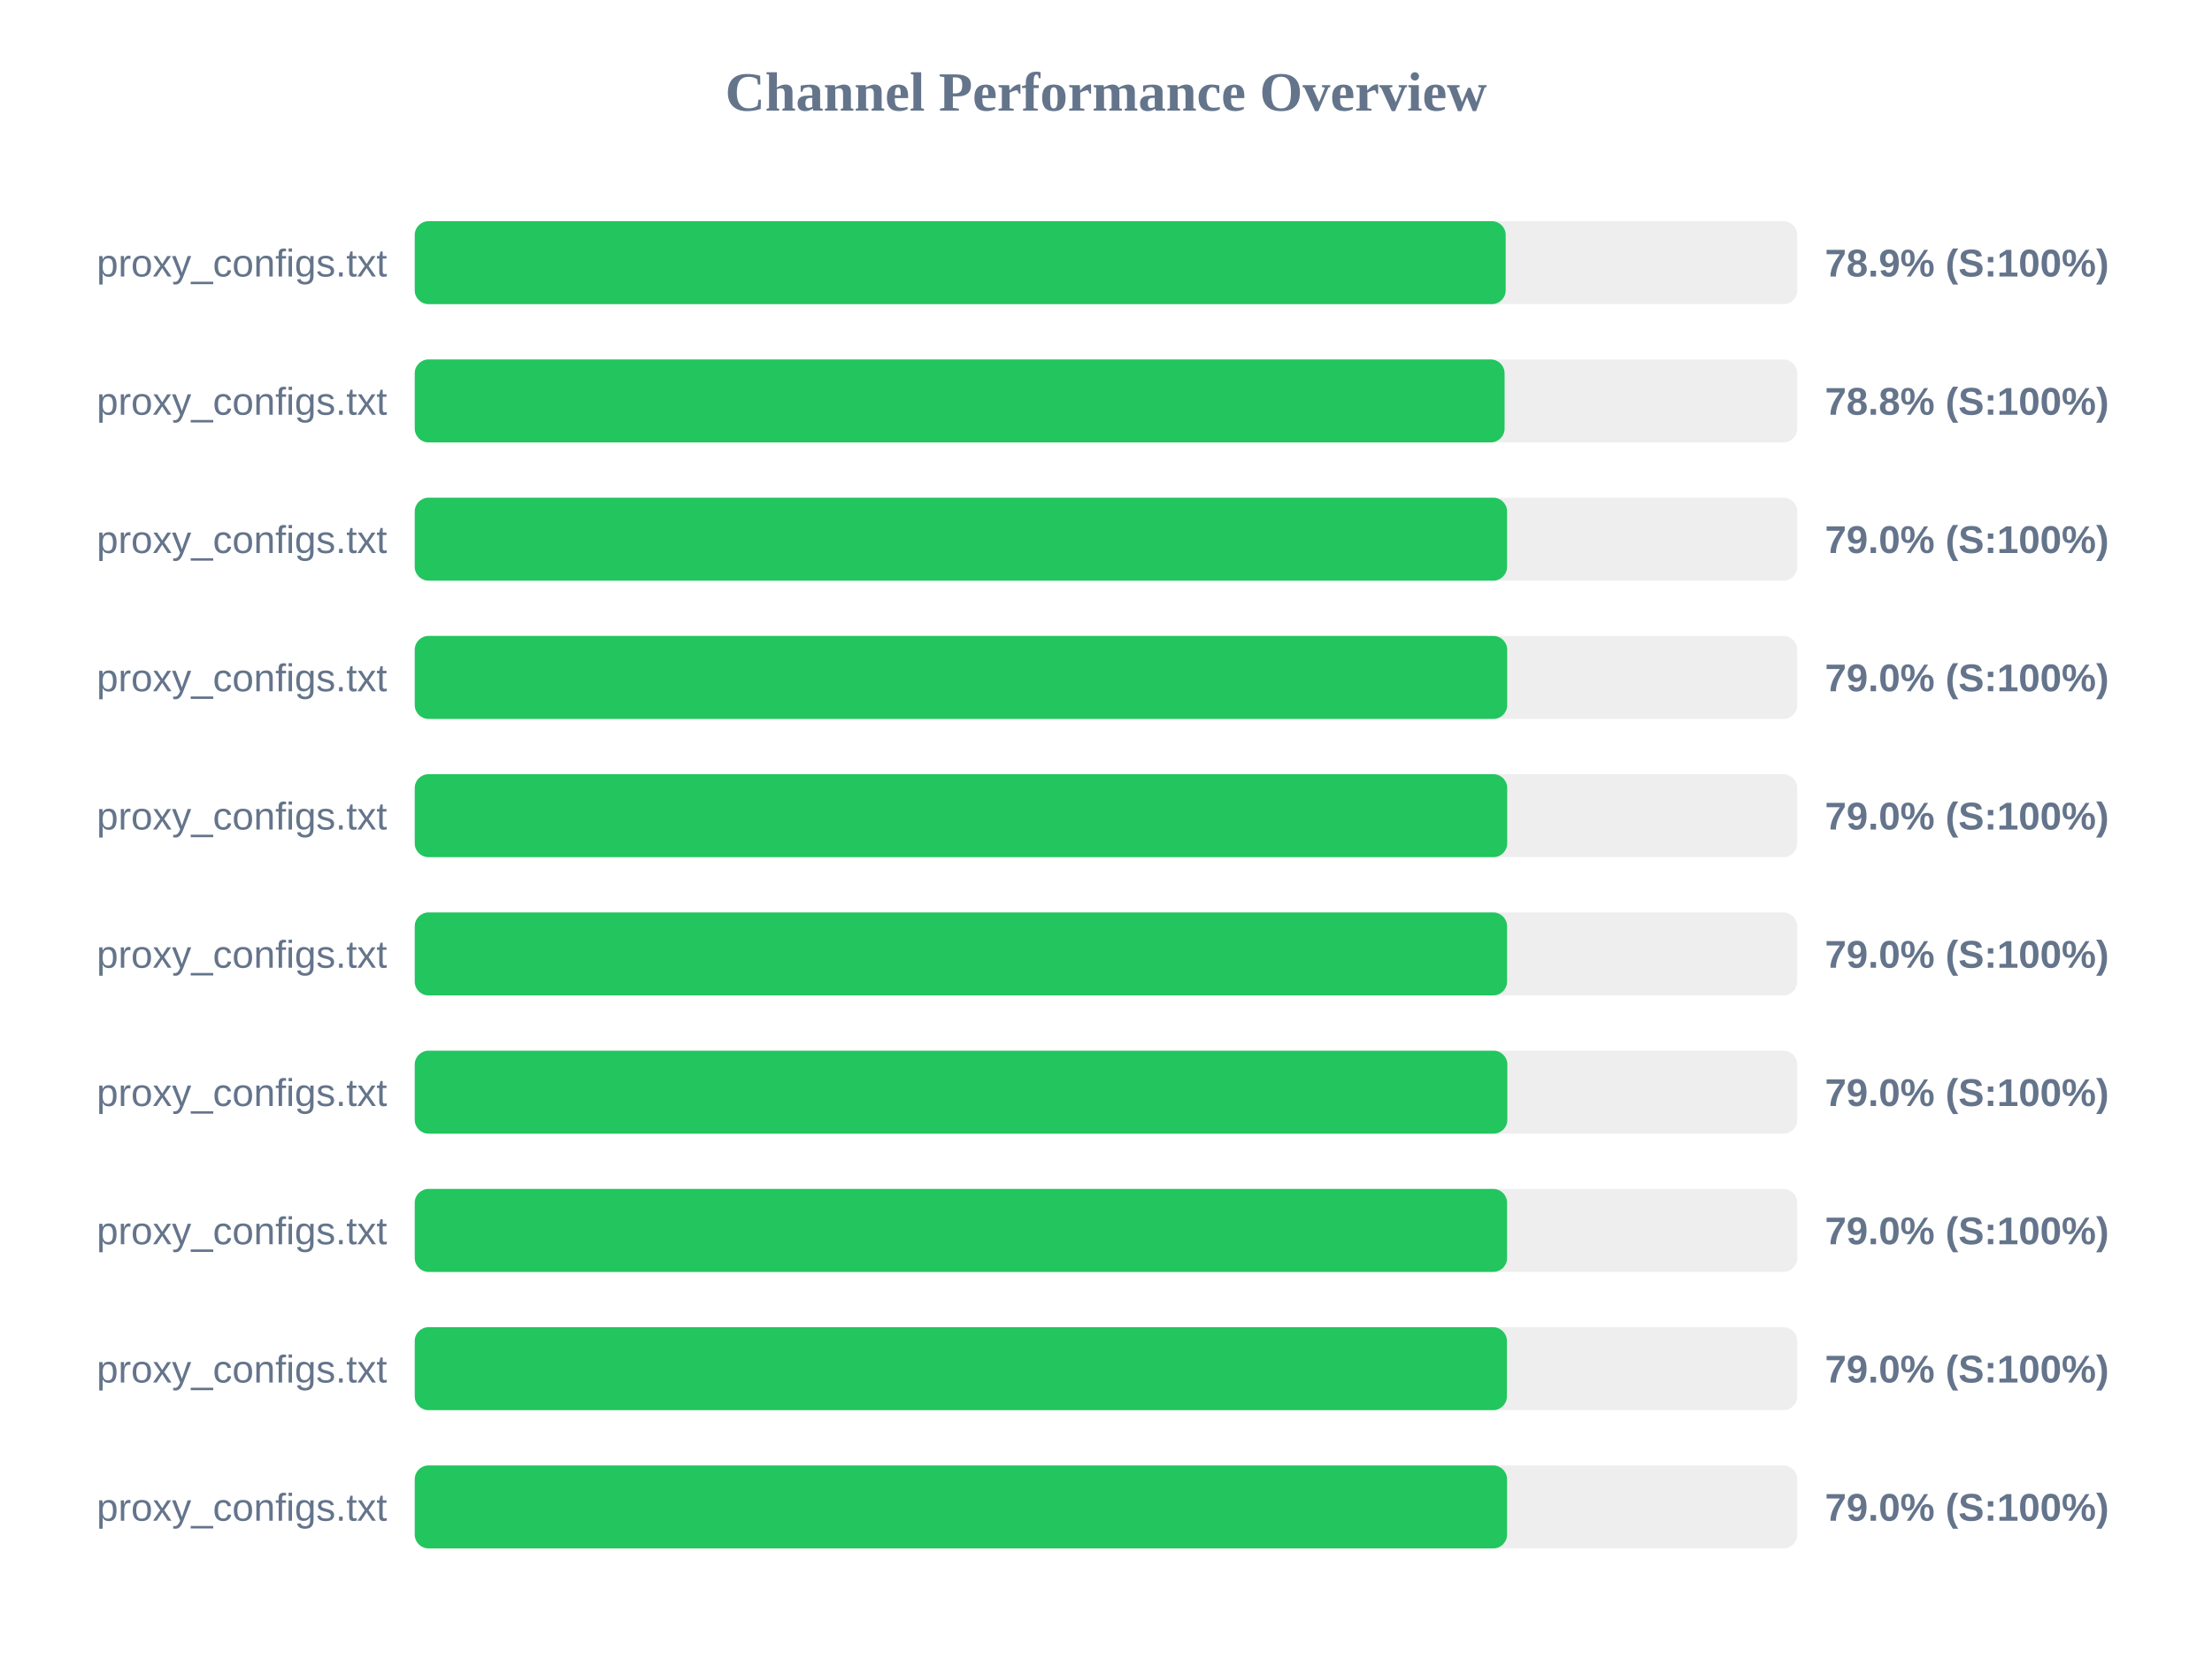
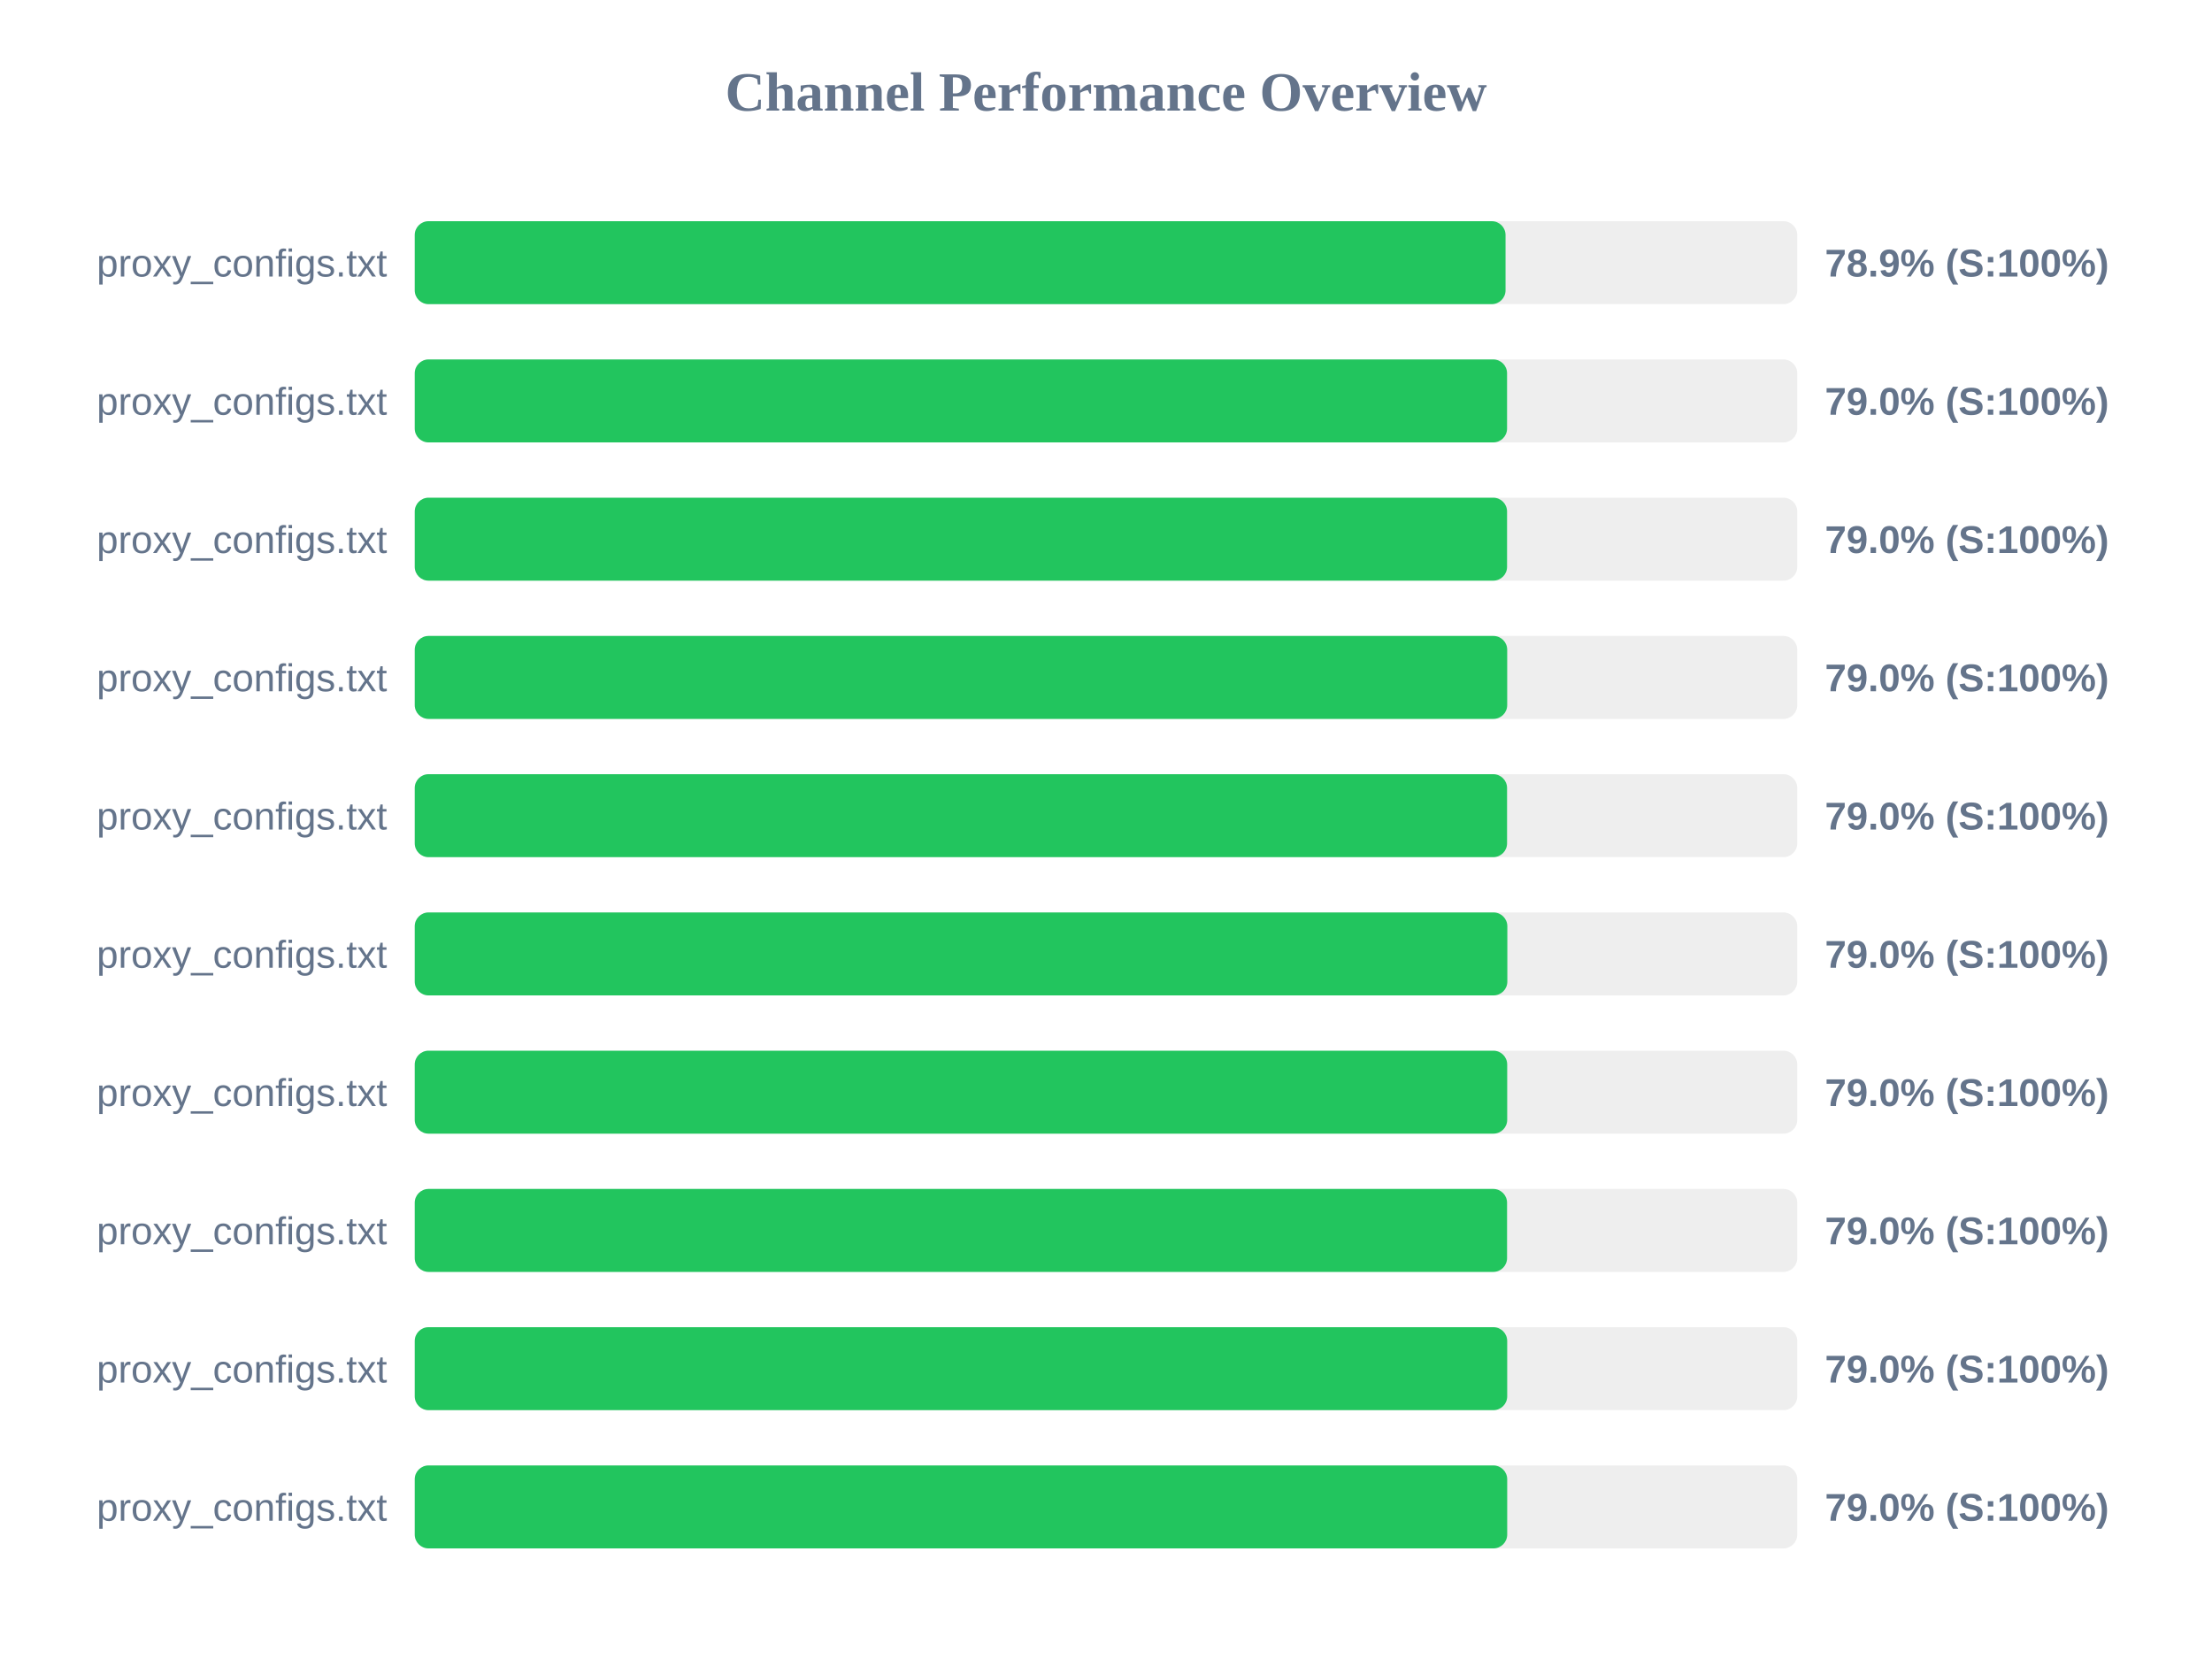
<svg xmlns="http://www.w3.org/2000/svg" width="800" height="600" version="1.1">
  <style>
        .row { font: 14px Arial; fill: #64748b; }
        .score { font: bold 14px Arial; fill: #64748b; }
    </style>
  <text x="400" y="40" text-anchor="middle" font-size="20px" font-weight="bold" fill="#64748b">Channel Performance Overview</text>
  <rect x="150" y="80" width="500" height="30" fill="#eee" rx="5" />
-   <rect x="150" y="80" width="394.55" height="30" fill="#22c55e" rx="5" />
+   <rect x="150" y="80" width="394.5" height="30" fill="#22c55e" rx="5" />
  <text x="140" y="100" text-anchor="end" class="row">proxy_configs.txt</text>
  <text x="660" y="100" text-anchor="start" class="score">78.9% (S:100%)</text>
  <rect x="150" y="130" width="500" height="30" fill="#eee" rx="5" />
-   <rect x="150" y="130" width="394.15" height="30" fill="#22c55e" rx="5" />
+   <rect x="150" y="130" width="395.05" height="30" fill="#22c55e" rx="5" />
  <text x="140" y="150" text-anchor="end" class="row">proxy_configs.txt</text>
-   <text x="660" y="150" text-anchor="start" class="score">78.8% (S:100%)</text>
+   <text x="660" y="150" text-anchor="start" class="score">79.0% (S:100%)</text>
  <rect x="150" y="180" width="500" height="30" fill="#eee" rx="5" />
  <rect x="150" y="180" width="395.05" height="30" fill="#22c55e" rx="5" />
  <text x="140" y="200" text-anchor="end" class="row">proxy_configs.txt</text>
  <text x="660" y="200" text-anchor="start" class="score">79.0% (S:100%)</text>
  <rect x="150" y="230" width="500" height="30" fill="#eee" rx="5" />
  <rect x="150" y="230" width="395.1" height="30" fill="#22c55e" rx="5" />
  <text x="140" y="250" text-anchor="end" class="row">proxy_configs.txt</text>
  <text x="660" y="250" text-anchor="start" class="score">79.0% (S:100%)</text>
  <rect x="150" y="280" width="500" height="30" fill="#eee" rx="5" />
-   <rect x="150" y="280" width="395.1" height="30" fill="#22c55e" rx="5" />
+   <rect x="150" y="280" width="395.05" height="30" fill="#22c55e" rx="5" />
  <text x="140" y="300" text-anchor="end" class="row">proxy_configs.txt</text>
  <text x="660" y="300" text-anchor="start" class="score">79.0% (S:100%)</text>
  <rect x="150" y="330" width="500" height="30" fill="#eee" rx="5" />
-   <rect x="150" y="330" width="395.05" height="30" fill="#22c55e" rx="5" />
+   <rect x="150" y="330" width="395.15" height="30" fill="#22c55e" rx="5" />
  <text x="140" y="350" text-anchor="end" class="row">proxy_configs.txt</text>
  <text x="660" y="350" text-anchor="start" class="score">79.0% (S:100%)</text>
  <rect x="150" y="380" width="500" height="30" fill="#eee" rx="5" />
-   <rect x="150" y="380" width="395.15" height="30" fill="#22c55e" rx="5" />
+   <rect x="150" y="380" width="395.1" height="30" fill="#22c55e" rx="5" />
  <text x="140" y="400" text-anchor="end" class="row">proxy_configs.txt</text>
  <text x="660" y="400" text-anchor="start" class="score">79.0% (S:100%)</text>
  <rect x="150" y="430" width="500" height="30" fill="#eee" rx="5" />
  <rect x="150" y="430" width="395.05" height="30" fill="#22c55e" rx="5" />
  <text x="140" y="450" text-anchor="end" class="row">proxy_configs.txt</text>
  <text x="660" y="450" text-anchor="start" class="score">79.0% (S:100%)</text>
  <rect x="150" y="480" width="500" height="30" fill="#eee" rx="5" />
-   <rect x="150" y="480" width="395.0" height="30" fill="#22c55e" rx="5" />
+   <rect x="150" y="480" width="395.1" height="30" fill="#22c55e" rx="5" />
  <text x="140" y="500" text-anchor="end" class="row">proxy_configs.txt</text>
  <text x="660" y="500" text-anchor="start" class="score">79.0% (S:100%)</text>
  <rect x="150" y="530" width="500" height="30" fill="#eee" rx="5" />
-   <rect x="150" y="530" width="395.05" height="30" fill="#22c55e" rx="5" />
+   <rect x="150" y="530" width="395.1" height="30" fill="#22c55e" rx="5" />
  <text x="140" y="550" text-anchor="end" class="row">proxy_configs.txt</text>
  <text x="660" y="550" text-anchor="start" class="score">79.0% (S:100%)</text>
</svg>
